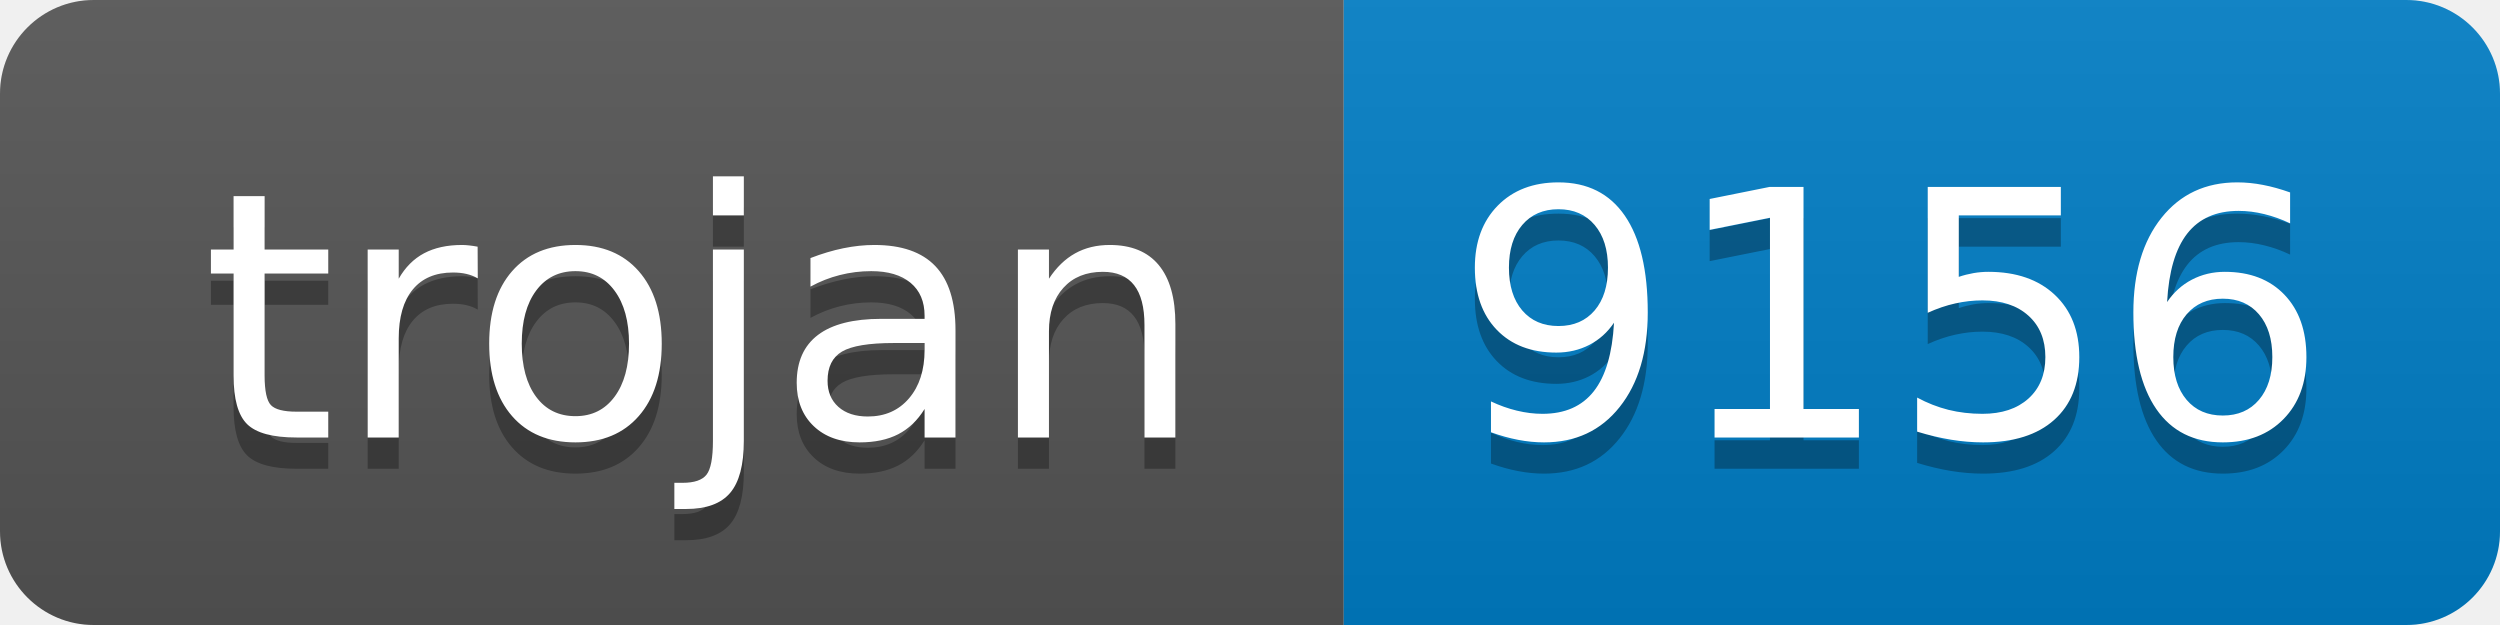
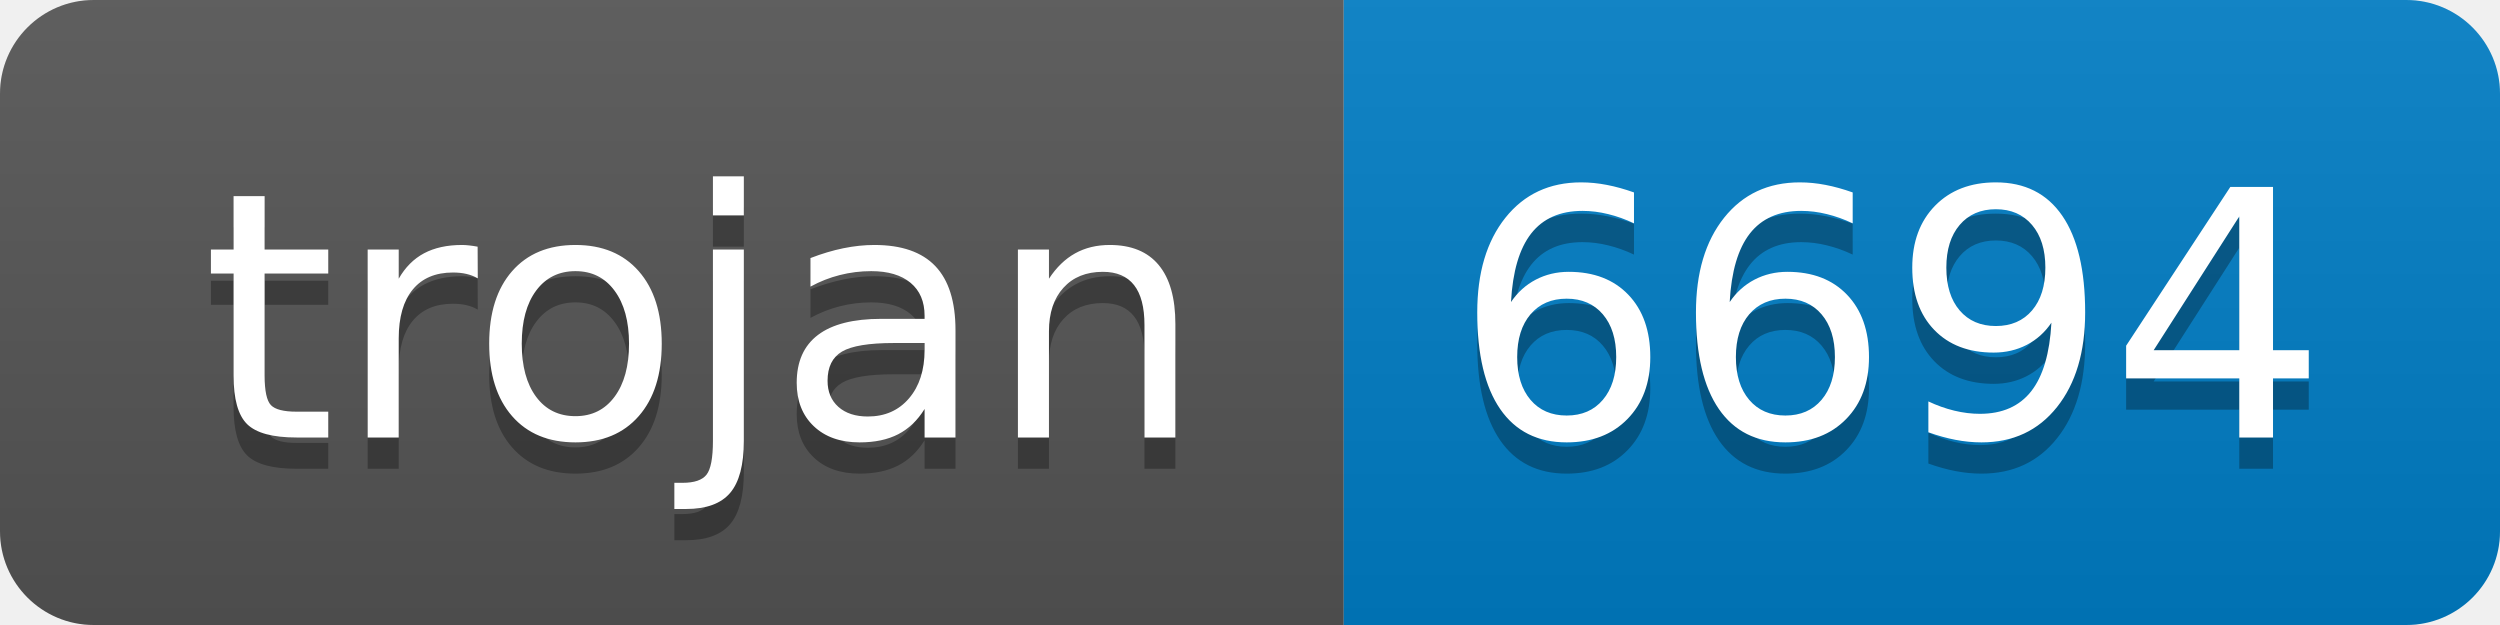
- <svg xmlns="http://www.w3.org/2000/svg" width="80" height="20" role="img" aria-label="trojan: 9156">
+ <svg xmlns="http://www.w3.org/2000/svg" width="80" height="20" role="img" aria-label="trojan: 6694">
  <linearGradient id="s" x2="0" y2="100%">
    <stop offset="0" stop-color="#bbb" stop-opacity=".1" />
    <stop offset="1" stop-opacity=".1" />
  </linearGradient>
  <clipPath id="r">
    <rect width="80" height="20" rx="3" fill="#fff" />
  </clipPath>
  <g clip-path="url(#r)">
    <rect width="43" height="20" fill="#555" />
    <rect x="43" width="37" height="20" fill="#007ec6" />
    <rect width="80" height="20" fill="url(#s)" />
  </g>
  <g fill="#fff" text-anchor="middle" font-family="Verdana,Geneva,DejaVu Sans,sans-serif" text-rendering="geometricPrecision" font-size="110">
    <text aria-hidden="true" x="225" y="150" fill="#010101" fill-opacity=".3" transform="scale(.1)" textLength="330">trojan</text>
    <text x="225" y="140" transform="scale(.1)" fill="#fff" textLength="330">trojan</text>
-     <text aria-hidden="true" x="605" y="150" fill="#010101" fill-opacity=".3" transform="scale(.1)" textLength="270">9156</text>
-     <text x="605" y="140" transform="scale(.1)" fill="#fff" textLength="270">9156</text>
+     <text aria-hidden="true" x="605" y="150" fill="#010101" fill-opacity=".3" transform="scale(.1)" textLength="270">6694</text>
+     <text x="605" y="140" transform="scale(.1)" fill="#fff" textLength="270">6694</text>
  </g>
</svg>
